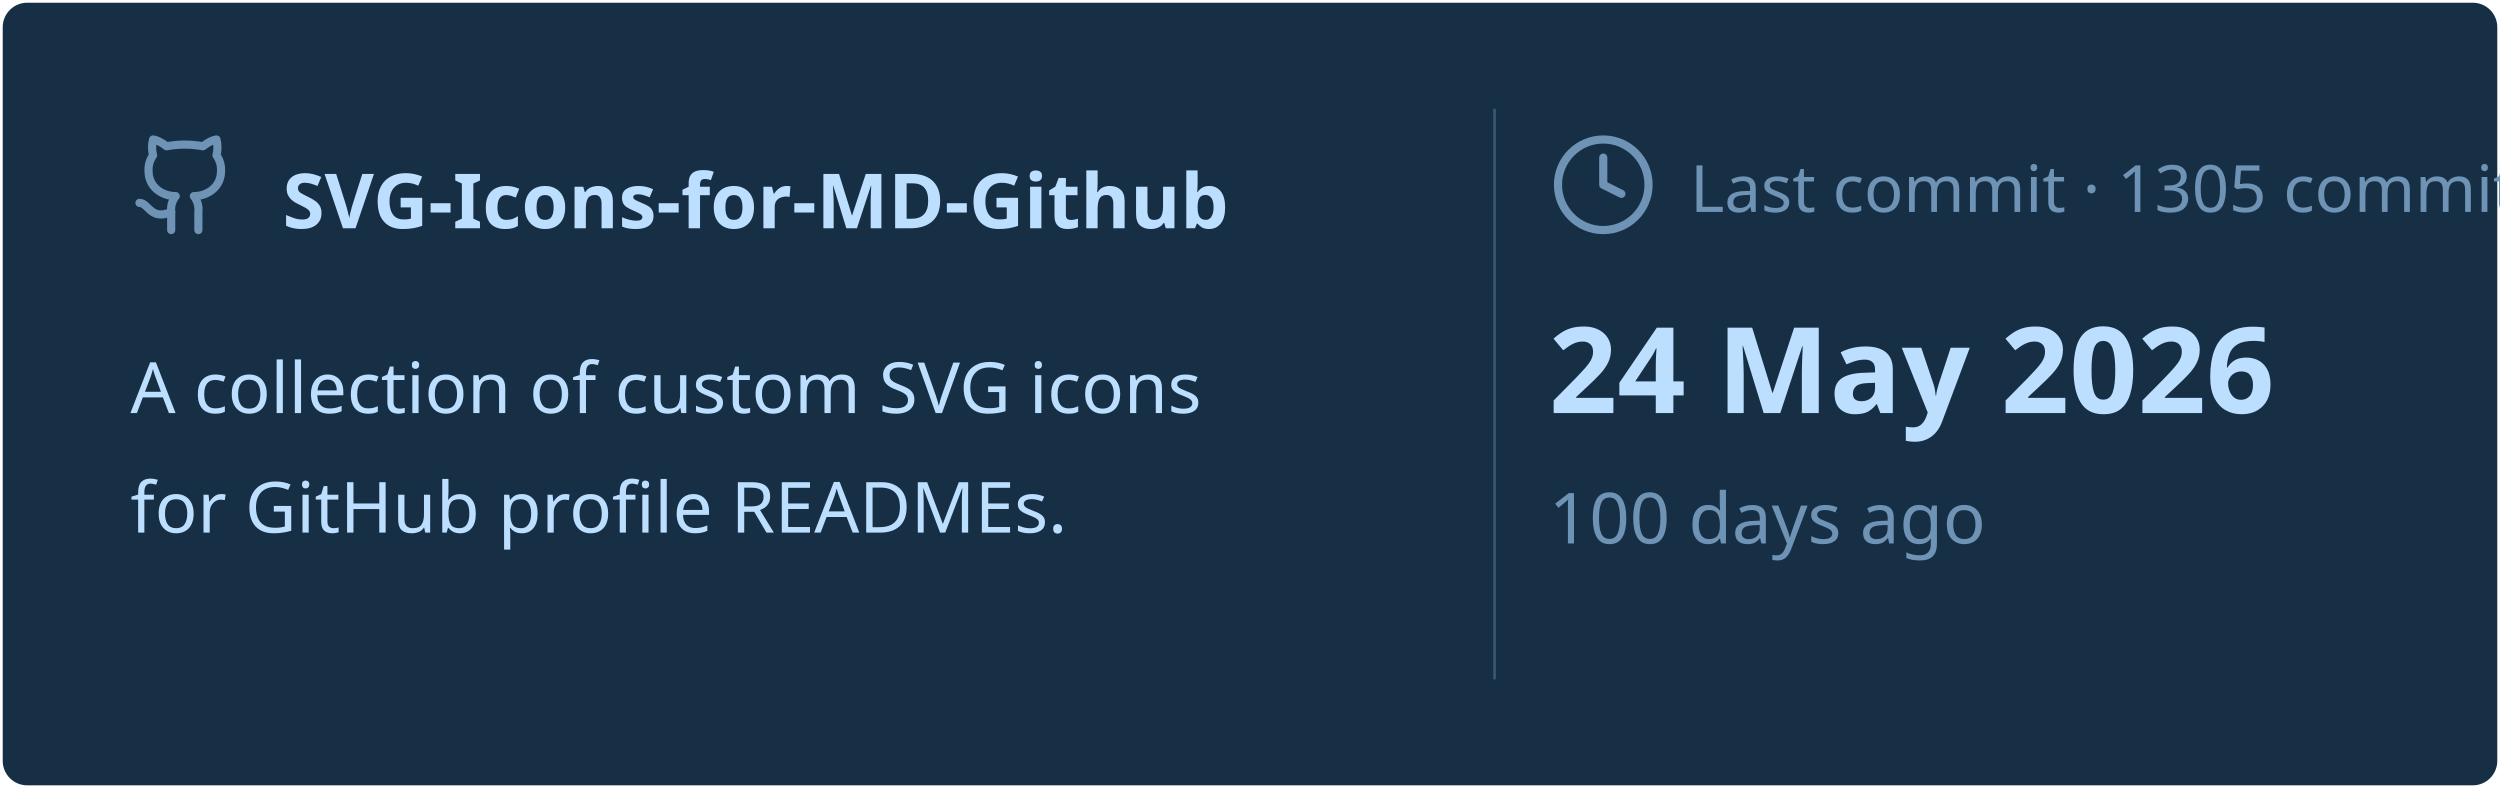
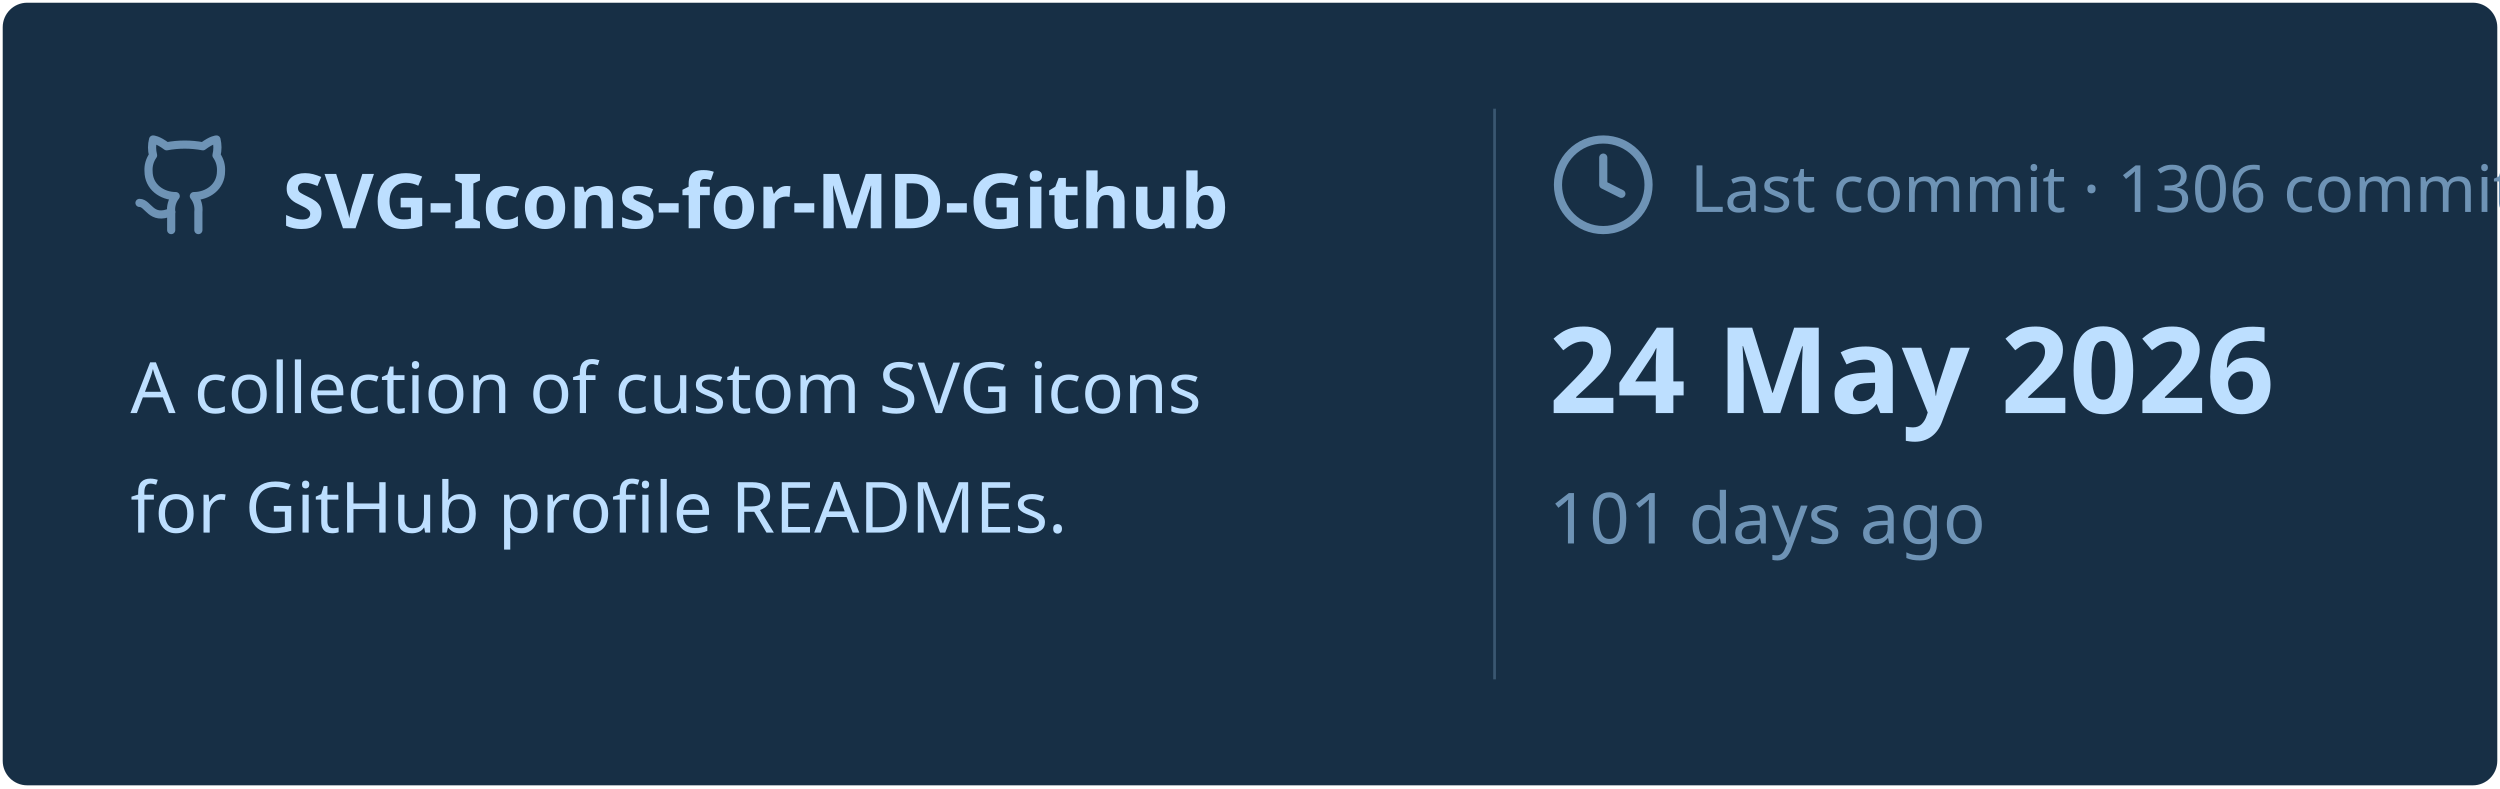
<svg xmlns="http://www.w3.org/2000/svg" viewBox="0 0 460 145" width="460px" height="145px">
  <rect stroke="#000000" stroke-opacity="0" fill="#172F45" rx="4.5" x="0.5" y="0.5" width="459" height="144" />
  <g transform="translate(24, 42)">
    <svg x="0" y="-18" width="20" height="20" viewBox="0 0 24 24" fill="none" stroke="#6E93B5" stroke-width="1.8" stroke-linecap="round" stroke-linejoin="round">
      <path d="M15 22v-4a4.8 4.8 0 0 0-1-3.5c3 0 6-2 6-5.5.08-1.25-.27-2.48-1-3.5.28-1.15.28-2.35 0-3.5 0 0-1 0-3 1.5-2.64-.5-5.36-.5-8 0C6 2 5 2 5 2c-.3 1.15-.3 2.35 0 3.5A5.403 5.403 0 0 0 4 9c0 3.5 3 5.5 6 5.5-.39.49-.68 1.05-.85 1.65-.17.6-.22 1.23-.15 1.85v4" />
      <path d="M9 18c-4.51 2-5-2-7-2" />
    </svg>
    <text x="28" y="0" font-family="&quot;Segoe UI&quot;, Ubuntu, sans-serif" font-size="14" font-weight="700" fill="#BDDFFF">SVG-Icons-for-MD-Github</text>
  </g>
  <text x="24" y="76" font-family="&quot;Segoe UI&quot;, Ubuntu, sans-serif" font-size="13" font-weight="400" fill="#BDDFFF">A collection of custom SVG icons</text>
  <text x="24" y="98" font-family="&quot;Segoe UI&quot;, Ubuntu, sans-serif" font-size="13" font-weight="400" fill="#BDDFFF">for GitHub profile READMEs.</text>
  <line x1="275" y1="20" x2="275" y2="125" stroke="#6E93B5" stroke-width="0.5" stroke-opacity="0.4" />
  <svg x="285" y="24" width="20" height="20" viewBox="0 0 24 24" fill="none" stroke="#6E93B5" stroke-width="1.8" stroke-linecap="round" stroke-linejoin="round">
    <circle cx="12" cy="12" r="10" />
    <polyline points="12 6 12 12 16 14" />
  </svg>
-   <text x="311" y="39" font-family="&quot;Segoe UI&quot;, Ubuntu, sans-serif" font-size="12" font-weight="400" fill="#6E93B5">Last commit · 1305 commits</text>
+   <text x="311" y="39" font-family="&quot;Segoe UI&quot;, Ubuntu, sans-serif" font-size="12" font-weight="400" fill="#6E93B5">Last commit · 1306 commits</text>
  <text x="285" y="76" font-family="&quot;Segoe UI&quot;, Ubuntu, sans-serif" font-size="22" font-weight="700" fill="#BDDFFF">24 May 2026</text>
-   <text x="285" y="100" font-family="&quot;Segoe UI&quot;, Ubuntu, sans-serif" font-size="13" font-weight="400" fill="#6E93B5">100 days ago</text>
+   <text x="285" y="100" font-family="&quot;Segoe UI&quot;, Ubuntu, sans-serif" font-size="13" font-weight="400" fill="#6E93B5">101 days ago</text>
</svg>
